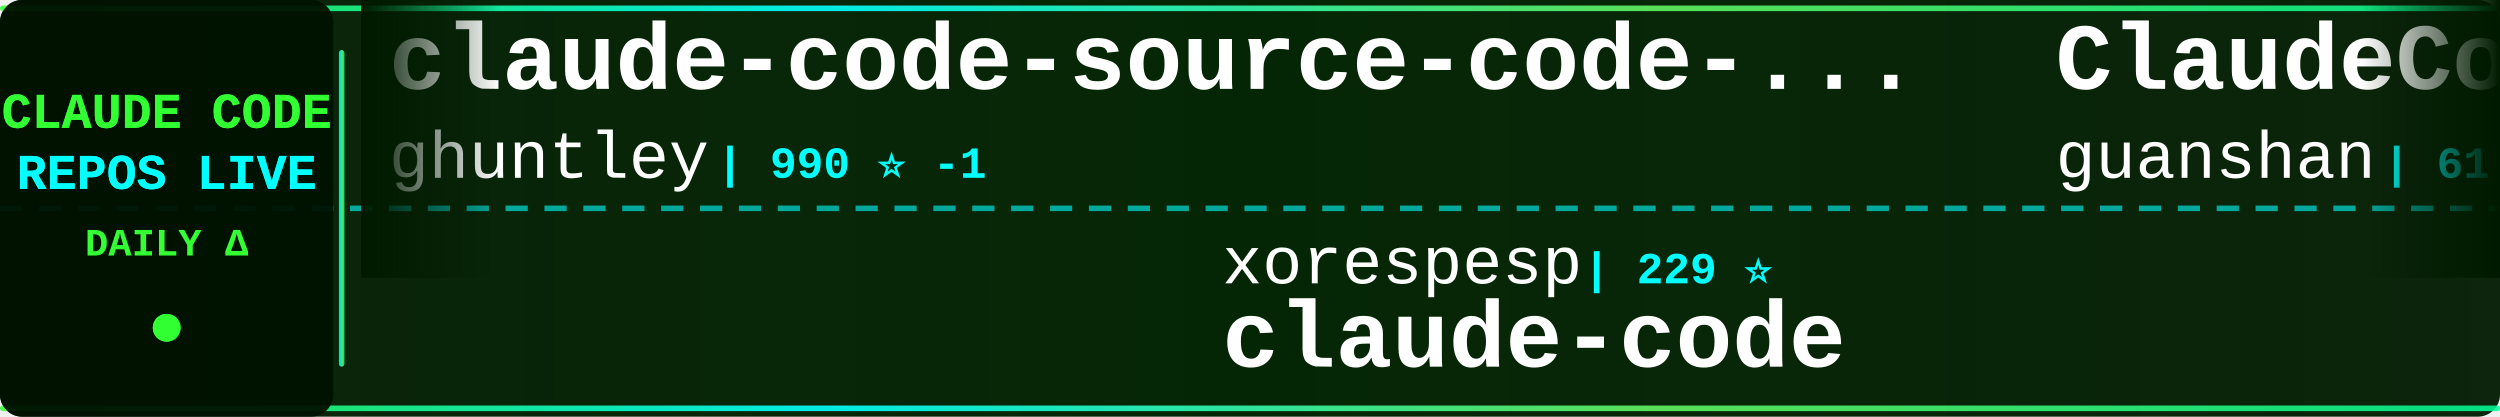
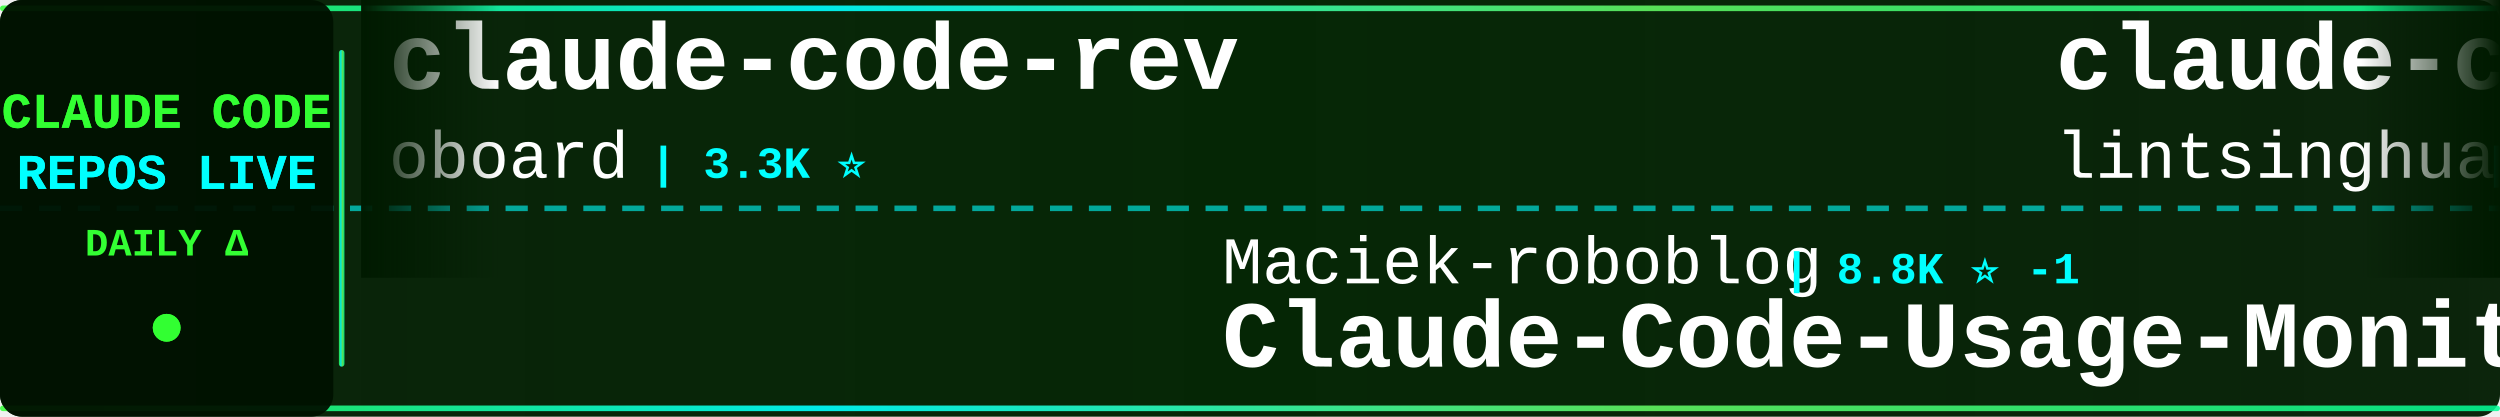
<svg xmlns="http://www.w3.org/2000/svg" width="900" height="150">
  <defs>
    <linearGradient id="tickerBg" x1="0%" y1="0%" x2="100%" y2="0%">
      <stop offset="0%" style="stop-color:#001a00;stop-opacity:0.95" />
      <stop offset="50%" style="stop-color:#002200;stop-opacity:0.98" />
      <stop offset="100%" style="stop-color:#001a00;stop-opacity:0.95" />
    </linearGradient>
    <linearGradient id="borderGrad" x1="0%" y1="0%" x2="100%" y2="0%">
      <stop offset="0%" style="stop-color:#33ff33;stop-opacity:0.85">
        <animate attributeName="stop-opacity" values="0.85;1;0.85" dur="2s" repeatCount="indefinite" />
      </stop>
      <stop offset="33%" style="stop-color:#00ffff;stop-opacity:0.9">
        <animate attributeName="stop-opacity" values="0.9;1;0.9" dur="2.2s" repeatCount="indefinite" />
      </stop>
      <stop offset="66%" style="stop-color:#66ff66;stop-opacity:0.85">
        <animate attributeName="stop-opacity" values="0.85;1;0.85" dur="1.8s" repeatCount="indefinite" />
      </stop>
      <stop offset="100%" style="stop-color:#00ff99;stop-opacity:0.85">
        <animate attributeName="stop-opacity" values="0.85;1;0.85" dur="2s" repeatCount="indefinite" />
      </stop>
    </linearGradient>
    <filter id="textGlow">
      <feGaussianBlur stdDeviation="0.1" result="coloredBlur" />
      <feMerge>
        <feMergeNode in="coloredBlur" />
        <feMergeNode in="SourceGraphic" />
      </feMerge>
    </filter>
    <filter id="metricGlow">
      <feGaussianBlur stdDeviation="0.2" result="coloredBlur" />
      <feMerge>
        <feMergeNode in="coloredBlur" />
        <feMergeNode in="SourceGraphic" />
      </feMerge>
    </filter>
    <linearGradient id="leftFade" x1="0%" y1="0%" x2="100%" y2="0%">
      <stop offset="0%" style="stop-color:#001a00;stop-opacity:1" />
      <stop offset="100%" style="stop-color:#001a00;stop-opacity:0" />
    </linearGradient>
    <linearGradient id="rightFade" x1="0%" y1="0%" x2="100%" y2="0%">
      <stop offset="0%" style="stop-color:#001a00;stop-opacity:0" />
      <stop offset="100%" style="stop-color:#001a00;stop-opacity:1" />
    </linearGradient>
  </defs>
  <rect width="900" height="150" fill="url(#tickerBg)" rx="8" />
  <rect x="0" y="2" width="900" height="2" fill="url(#borderGrad)" rx="1" />
  <rect x="0" y="146" width="900" height="2" fill="url(#borderGrad)" rx="1" />
  <line x1="0" y1="75" x2="900" y2="75" stroke="#00ffff" stroke-width="2" stroke-dasharray="8 6" opacity="0.6" />
  <rect x="0" y="0" width="120" height="150" fill="#001100" opacity="0.95" rx="8" />
  <text x="60" y="46" font-family="'Courier New', monospace" font-size="18" font-weight="bold" fill="#33ff33" text-anchor="middle" filter="url(#textGlow)">
    CLAUDE CODE
  </text>
  <text x="60" y="68" font-family="'Courier New', monospace" font-size="18" font-weight="bold" fill="#00ffff" text-anchor="middle" filter="url(#textGlow)">
    REPOS LIVE
  </text>
  <text x="60" y="92" font-family="'Courier New', monospace" font-size="14" font-weight="bold" fill="#33ff33" text-anchor="middle">
    DAILY Δ
  </text>
  <circle cx="60" cy="118" r="5" fill="#33ff33" filter="url(#metricGlow)">
    <animate attributeName="r" values="4;6;4" dur="1.5s" repeatCount="indefinite" />
    <animate attributeName="opacity" values="0.6;1;0.6" dur="1.5s" repeatCount="indefinite" />
  </circle>
  <rect x="122" y="18" width="2" height="114" fill="url(#borderGrad)" rx="1" />
  <clipPath id="tickerClip">
    <rect x="130" y="0" width="770" height="150" />
  </clipPath>
  <g clip-path="url(#tickerClip)">
    <g id="tickerItems">
      <animateTransform attributeName="transform" attributeType="XML" type="translate" from="0 0" to="-3000 0" dur="54s" repeatCount="indefinite" />
      <g transform="translate(0, 0)">
-         <text x="140" y="32" font-family="'Courier New', monospace" font-size="34" font-weight="bold" fill="#ffffff">claude-code-source-code-...</text>
-         <text x="140" y="64" font-family="'Courier New', monospace" font-size="24" font-weight="normal" fill="#ffffff" opacity="1.0">ghuntley</text>
-         <text x="258" y="64" font-family="'Courier New', monospace" font-size="16" font-weight="bold" fill="#00ffff"> | 990 ⭐ -1</text>
-       </g>
-       <g transform="translate(300, 0)">
-         <text x="140" y="102" font-family="'Courier New', monospace" font-size="24" font-weight="normal" fill="#ffffff" opacity="1.0">xorespesp</text>
-         <text x="270" y="102" font-family="'Courier New', monospace" font-size="16" font-weight="bold" fill="#00ffff"> | 229 ⭐</text>
-         <text x="140" y="132" font-family="'Courier New', monospace" font-size="34" font-weight="bold" fill="#ffffff">claude-code</text>
-       </g>
-       <g transform="translate(600, 0)">
-         <text x="140" y="32" font-family="'Courier New', monospace" font-size="34" font-weight="bold" fill="#ffffff">ClaudeCode</text>
-         <text x="140" y="64" font-family="'Courier New', monospace" font-size="24" font-weight="normal" fill="#ffffff" opacity="1.0">guanshan</text>
-         <text x="258" y="64" font-family="'Courier New', monospace" font-size="16" font-weight="bold" fill="#00ffff"> | 61 ⭐</text>
-       </g>
-       <g transform="translate(900, 0)">
-         <text x="140" y="102" font-family="'Courier New', monospace" font-size="24" font-weight="normal" fill="#ffffff" opacity="1.0">musistudio</text>
-         <text x="282" y="102" font-family="'Courier New', monospace" font-size="16" font-weight="bold" fill="#00ffff"> | 37.8K ⭐ +6</text>
-         <text x="140" y="132" font-family="'Courier New', monospace" font-size="34" font-weight="bold" fill="#ffffff">claude-code-router</text>
-       </g>
-       <g transform="translate(1200, 0)">
-         <text x="140" y="32" font-family="'Courier New', monospace" font-size="34" font-weight="bold" fill="#ffffff">claude-code-engineering</text>
-         <text x="140" y="64" font-family="'Courier New', monospace" font-size="24" font-weight="normal" fill="#ffffff" opacity="1.0">huangjia2019</text>
-         <text x="306" y="64" font-family="'Courier New', monospace" font-size="16" font-weight="bold" fill="#00ffff"> | 1.1K ⭐</text>
-       </g>
-       <g transform="translate(1500, 0)">
-         <text x="140" y="102" font-family="'Courier New', monospace" font-size="24" font-weight="normal" fill="#ffffff" opacity="1.0">huangserva</text>
-         <text x="282" y="102" font-family="'Courier New', monospace" font-size="16" font-weight="bold" fill="#00ffff"> | 629 ⭐</text>
-         <text x="140" y="132" font-family="'Courier New', monospace" font-size="34" font-weight="bold" fill="#ffffff">claude-code-cli</text>
-       </g>
-       <g transform="translate(1800, 0)">
        <text x="140" y="32" font-family="'Courier New', monospace" font-size="34" font-weight="bold" fill="#ffffff">claude-code-rev</text>
        <text x="140" y="64" font-family="'Courier New', monospace" font-size="24" font-weight="normal" fill="#ffffff" opacity="1.0">oboard</text>
        <text x="234" y="64" font-family="'Courier New', monospace" font-size="16" font-weight="bold" fill="#00ffff"> | 3.3K ⭐</text>
      </g>
-       <g transform="translate(2100, 0)">
-         <text x="140" y="102" font-family="'Courier New', monospace" font-size="24" font-weight="normal" fill="#ffffff" opacity="1.0">Tinkeringg-Lab</text>
-         <text x="330" y="102" font-family="'Courier New', monospace" font-size="16" font-weight="bold" fill="#00ffff"> | 215 ⭐</text>
+       <g transform="translate(300, 0)">
+         <text x="140" y="102" font-family="'Courier New', monospace" font-size="24" font-weight="normal" fill="#ffffff" opacity="1.0">Maciek-roboblog</text>
+         <text x="342" y="102" font-family="'Courier New', monospace" font-size="16" font-weight="bold" fill="#00ffff"> | 8.8K ⭐ -1</text>
+         <text x="140" y="132" font-family="'Courier New', monospace" font-size="34" font-weight="bold" fill="#ffffff">Claude-Code-Usage-Monito...</text>
+       </g>
+       <g transform="translate(600, 0)">
+         <text x="140" y="32" font-family="'Courier New', monospace" font-size="34" font-weight="bold" fill="#ffffff">claude-code-book</text>
+         <text x="140" y="64" font-family="'Courier New', monospace" font-size="24" font-weight="normal" fill="#ffffff" opacity="1.0">lintsinghua</text>
+         <text x="294" y="64" font-family="'Courier New', monospace" font-size="16" font-weight="bold" fill="#00ffff"> | 4.3K ⭐ +1</text>
+       </g>
+       <g transform="translate(900, 0)">
+         <text x="140" y="102" font-family="'Courier New', monospace" font-size="24" font-weight="normal" fill="#ffffff" opacity="1.0">chauncygu</text>
+         <text x="270" y="102" font-family="'Courier New', monospace" font-size="16" font-weight="bold" fill="#00ffff"> | 2.9K ⭐ +1</text>
+         <text x="140" y="132" font-family="'Courier New', monospace" font-size="34" font-weight="bold" fill="#ffffff">collection-claude-code-s...</text>
+       </g>
+       <g transform="translate(1200, 0)">
+         <text x="140" y="32" font-family="'Courier New', monospace" font-size="34" font-weight="bold" fill="#ffffff">claude-code-guide</text>
+         <text x="140" y="64" font-family="'Courier New', monospace" font-size="24" font-weight="normal" fill="#ffffff" opacity="1.0">Cranot</text>
+         <text x="234" y="64" font-family="'Courier New', monospace" font-size="16" font-weight="bold" fill="#00ffff"> | 2.9K ⭐</text>
+       </g>
+       <g transform="translate(1500, 0)">
+         <text x="140" y="102" font-family="'Courier New', monospace" font-size="24" font-weight="normal" fill="#ffffff" opacity="1.0">mehmoodosman</text>
+         <text x="306" y="102" font-family="'Courier New', monospace" font-size="16" font-weight="bold" fill="#00ffff"> | 173 ⭐</text>
        <text x="140" y="132" font-family="'Courier New', monospace" font-size="34" font-weight="bold" fill="#ffffff">claude-code</text>
      </g>
+       <g transform="translate(1800, 0)">
+         <text x="140" y="32" font-family="'Courier New', monospace" font-size="34" font-weight="bold" fill="#ffffff">claude-code-cli</text>
+         <text x="140" y="64" font-family="'Courier New', monospace" font-size="24" font-weight="normal" fill="#ffffff" opacity="1.0">huangserva</text>
+         <text x="282" y="64" font-family="'Courier New', monospace" font-size="16" font-weight="bold" fill="#00ffff"> | 629 ⭐</text>
+       </g>
+       <g transform="translate(2100, 0)">
+         <text x="140" y="102" font-family="'Courier New', monospace" font-size="24" font-weight="normal" fill="#ffffff" opacity="1.0">ChrisWiles</text>
+         <text x="282" y="102" font-family="'Courier New', monospace" font-size="16" font-weight="bold" fill="#00ffff"> | 6.1K ⭐</text>
+         <text x="140" y="132" font-family="'Courier New', monospace" font-size="34" font-weight="bold" fill="#ffffff">claude-code-showcase</text>
+       </g>
      <g transform="translate(2400, 0)">
-         <text x="140" y="32" font-family="'Courier New', monospace" font-size="34" font-weight="bold" fill="#ffffff">claude-code-from-source</text>
-         <text x="140" y="64" font-family="'Courier New', monospace" font-size="24" font-weight="normal" fill="#ffffff" opacity="1.0">alejandrobalderas</text>
-         <text x="366" y="64" font-family="'Courier New', monospace" font-size="16" font-weight="bold" fill="#00ffff"> | 3.0K ⭐</text>
+         <text x="140" y="32" font-family="'Courier New', monospace" font-size="34" font-weight="bold" fill="#ffffff">edmunds-claude-code</text>
+         <text x="140" y="64" font-family="'Courier New', monospace" font-size="24" font-weight="normal" fill="#ffffff" opacity="1.0">edmund-io</text>
+         <text x="270" y="64" font-family="'Courier New', monospace" font-size="16" font-weight="bold" fill="#00ffff"> | 1.5K ⭐</text>
      </g>
      <g transform="translate(2700, 0)">
-         <text x="140" y="102" font-family="'Courier New', monospace" font-size="24" font-weight="normal" fill="#ffffff" opacity="1.0">jqueryscript</text>
-         <text x="306" y="102" font-family="'Courier New', monospace" font-size="16" font-weight="bold" fill="#00ffff"> | 534 ⭐</text>
-         <text x="140" y="132" font-family="'Courier New', monospace" font-size="34" font-weight="bold" fill="#ffffff">awesome-claude-code</text>
+         <text x="140" y="102" font-family="'Courier New', monospace" font-size="24" font-weight="normal" fill="#ffffff" opacity="1.0">Yuyz0112</text>
+         <text x="258" y="102" font-family="'Courier New', monospace" font-size="16" font-weight="bold" fill="#00ffff"> | 2.4K ⭐</text>
+         <text x="140" y="132" font-family="'Courier New', monospace" font-size="34" font-weight="bold" fill="#ffffff">claude-code-reverse</text>
      </g>
      <g transform="translate(3000, 0)">
-         <text x="140" y="32" font-family="'Courier New', monospace" font-size="34" font-weight="bold" fill="#ffffff">claude-code-source-code-...</text>
-         <text x="140" y="64" font-family="'Courier New', monospace" font-size="24" font-weight="normal" fill="#ffffff" opacity="1.0">ghuntley</text>
-         <text x="258" y="64" font-family="'Courier New', monospace" font-size="16" font-weight="bold" fill="#00ffff"> | 990 ⭐ -1</text>
+         <text x="140" y="32" font-family="'Courier New', monospace" font-size="34" font-weight="bold" fill="#ffffff">claude-code-rev</text>
+         <text x="140" y="64" font-family="'Courier New', monospace" font-size="24" font-weight="normal" fill="#ffffff" opacity="1.0">oboard</text>
+         <text x="234" y="64" font-family="'Courier New', monospace" font-size="16" font-weight="bold" fill="#00ffff"> | 3.3K ⭐</text>
      </g>
      <g transform="translate(3300, 0)">
-         <text x="140" y="102" font-family="'Courier New', monospace" font-size="24" font-weight="normal" fill="#ffffff" opacity="1.0">xorespesp</text>
-         <text x="270" y="102" font-family="'Courier New', monospace" font-size="16" font-weight="bold" fill="#00ffff"> | 229 ⭐</text>
-         <text x="140" y="132" font-family="'Courier New', monospace" font-size="34" font-weight="bold" fill="#ffffff">claude-code</text>
+         <text x="140" y="102" font-family="'Courier New', monospace" font-size="24" font-weight="normal" fill="#ffffff" opacity="1.0">Maciek-roboblog</text>
+         <text x="342" y="102" font-family="'Courier New', monospace" font-size="16" font-weight="bold" fill="#00ffff"> | 8.8K ⭐ -1</text>
+         <text x="140" y="132" font-family="'Courier New', monospace" font-size="34" font-weight="bold" fill="#ffffff">Claude-Code-Usage-Monito...</text>
      </g>
      <g transform="translate(3600, 0)">
-         <text x="140" y="32" font-family="'Courier New', monospace" font-size="34" font-weight="bold" fill="#ffffff">ClaudeCode</text>
-         <text x="140" y="64" font-family="'Courier New', monospace" font-size="24" font-weight="normal" fill="#ffffff" opacity="1.0">guanshan</text>
-         <text x="258" y="64" font-family="'Courier New', monospace" font-size="16" font-weight="bold" fill="#00ffff"> | 61 ⭐</text>
+         <text x="140" y="32" font-family="'Courier New', monospace" font-size="34" font-weight="bold" fill="#ffffff">claude-code-book</text>
+         <text x="140" y="64" font-family="'Courier New', monospace" font-size="24" font-weight="normal" fill="#ffffff" opacity="1.0">lintsinghua</text>
+         <text x="294" y="64" font-family="'Courier New', monospace" font-size="16" font-weight="bold" fill="#00ffff"> | 4.3K ⭐ +1</text>
      </g>
      <g transform="translate(3900, 0)">
-         <text x="140" y="102" font-family="'Courier New', monospace" font-size="24" font-weight="normal" fill="#ffffff" opacity="1.0">musistudio</text>
-         <text x="282" y="102" font-family="'Courier New', monospace" font-size="16" font-weight="bold" fill="#00ffff"> | 37.8K ⭐ +6</text>
-         <text x="140" y="132" font-family="'Courier New', monospace" font-size="34" font-weight="bold" fill="#ffffff">claude-code-router</text>
+         <text x="140" y="102" font-family="'Courier New', monospace" font-size="24" font-weight="normal" fill="#ffffff" opacity="1.0">chauncygu</text>
+         <text x="270" y="102" font-family="'Courier New', monospace" font-size="16" font-weight="bold" fill="#00ffff"> | 2.9K ⭐ +1</text>
+         <text x="140" y="132" font-family="'Courier New', monospace" font-size="34" font-weight="bold" fill="#ffffff">collection-claude-code-s...</text>
      </g>
    </g>
  </g>
  <rect x="130" y="0" width="50" height="100" fill="url(#leftFade)" />
  <rect x="850" y="0" width="50" height="100" fill="url(#rightFade)" />
</svg>
